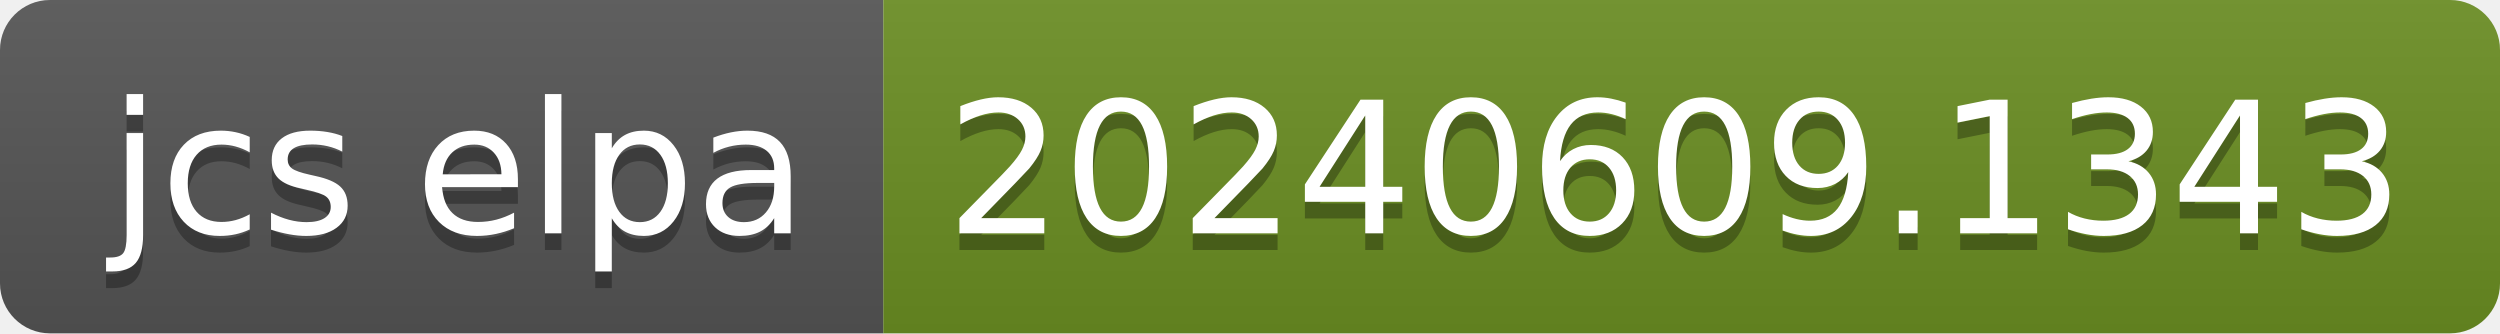
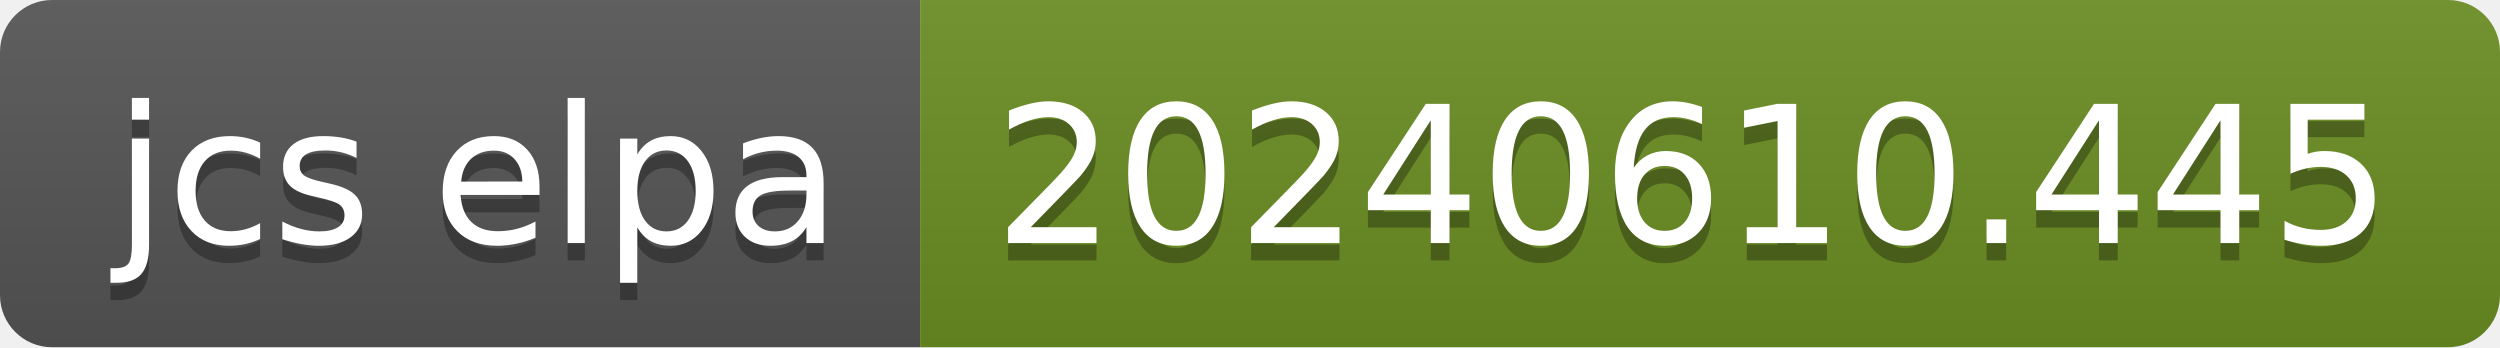
- <svg xmlns="http://www.w3.org/2000/svg" width="150" height="20" role="img" aria-label="jcs elpa: 20240609.1343">
+ <svg xmlns="http://www.w3.org/2000/svg" width="144" height="20" role="img" aria-label="jcs elpa: 20240610.445">
  <linearGradient id="s" x2="0" y2="100%">
    <stop offset="0" stop-color="#bbb" stop-opacity=".1" />
    <stop offset="1" stop-opacity=".1" />
  </linearGradient>
  <clipPath id="r">
-     <rect width="150" height="20" rx="3" fill="#fff" />
+     <rect width="144" height="20" rx="3" fill="#fff" />
  </clipPath>
  <g clip-path="url(#r)">
    <rect width="53" height="20" fill="#555" />
-     <rect x="53" width="97" height="20" fill="#6b8e23" />
-     <rect width="150" height="20" fill="url(#s)" />
+     <rect x="53" width="91" height="20" fill="#6b8e23" />
+     <rect width="144" height="20" fill="url(#s)" />
  </g>
  <g fill="#fff" text-anchor="middle" font-family="Verdana,Geneva,DejaVu Sans,sans-serif" text-rendering="geometricPrecision" font-size="110">
    <text aria-hidden="true" x="275" y="150" fill="#010101" fill-opacity=".3" transform="scale(.1)" textLength="430">jcs elpa</text>
    <text x="275" y="140" transform="scale(.1)" fill="#fff" textLength="430">jcs elpa</text>
-     <text aria-hidden="true" x="1005" y="150" fill="#010101" fill-opacity=".3" transform="scale(.1)" textLength="870">20240609.1343</text>
-     <text x="1005" y="140" transform="scale(.1)" fill="#fff" textLength="870">20240609.1343</text>
+     <text aria-hidden="true" x="975" y="150" fill="#010101" fill-opacity=".3" transform="scale(.1)" textLength="810">20240610.445</text>
+     <text x="975" y="140" transform="scale(.1)" fill="#fff" textLength="810">20240610.445</text>
  </g>
</svg>
